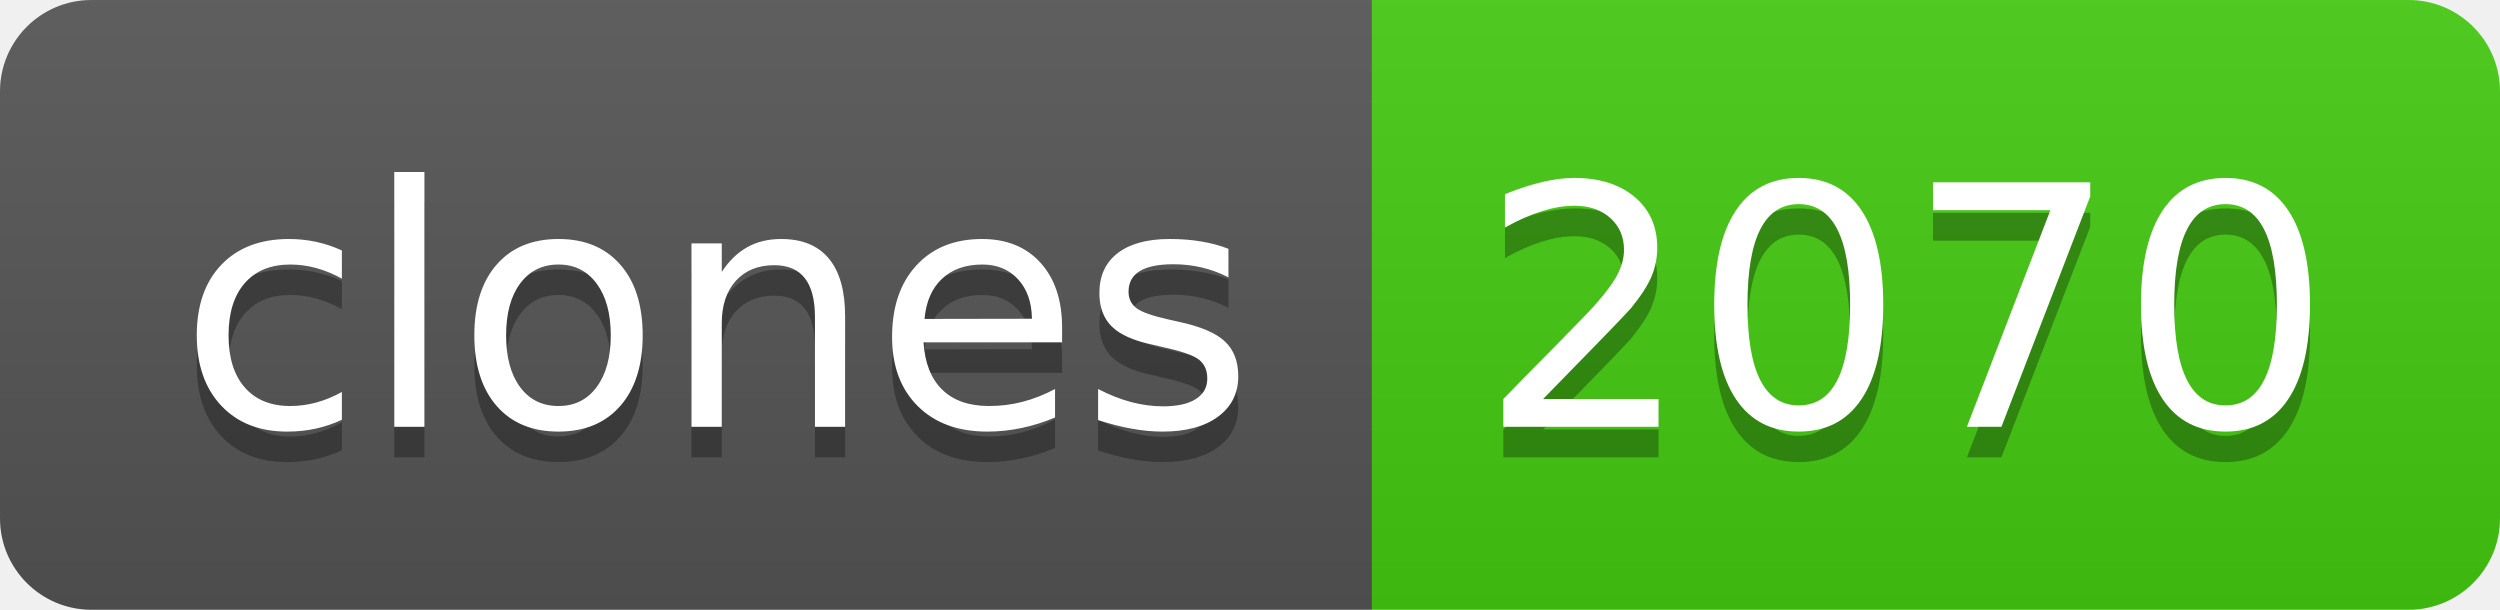
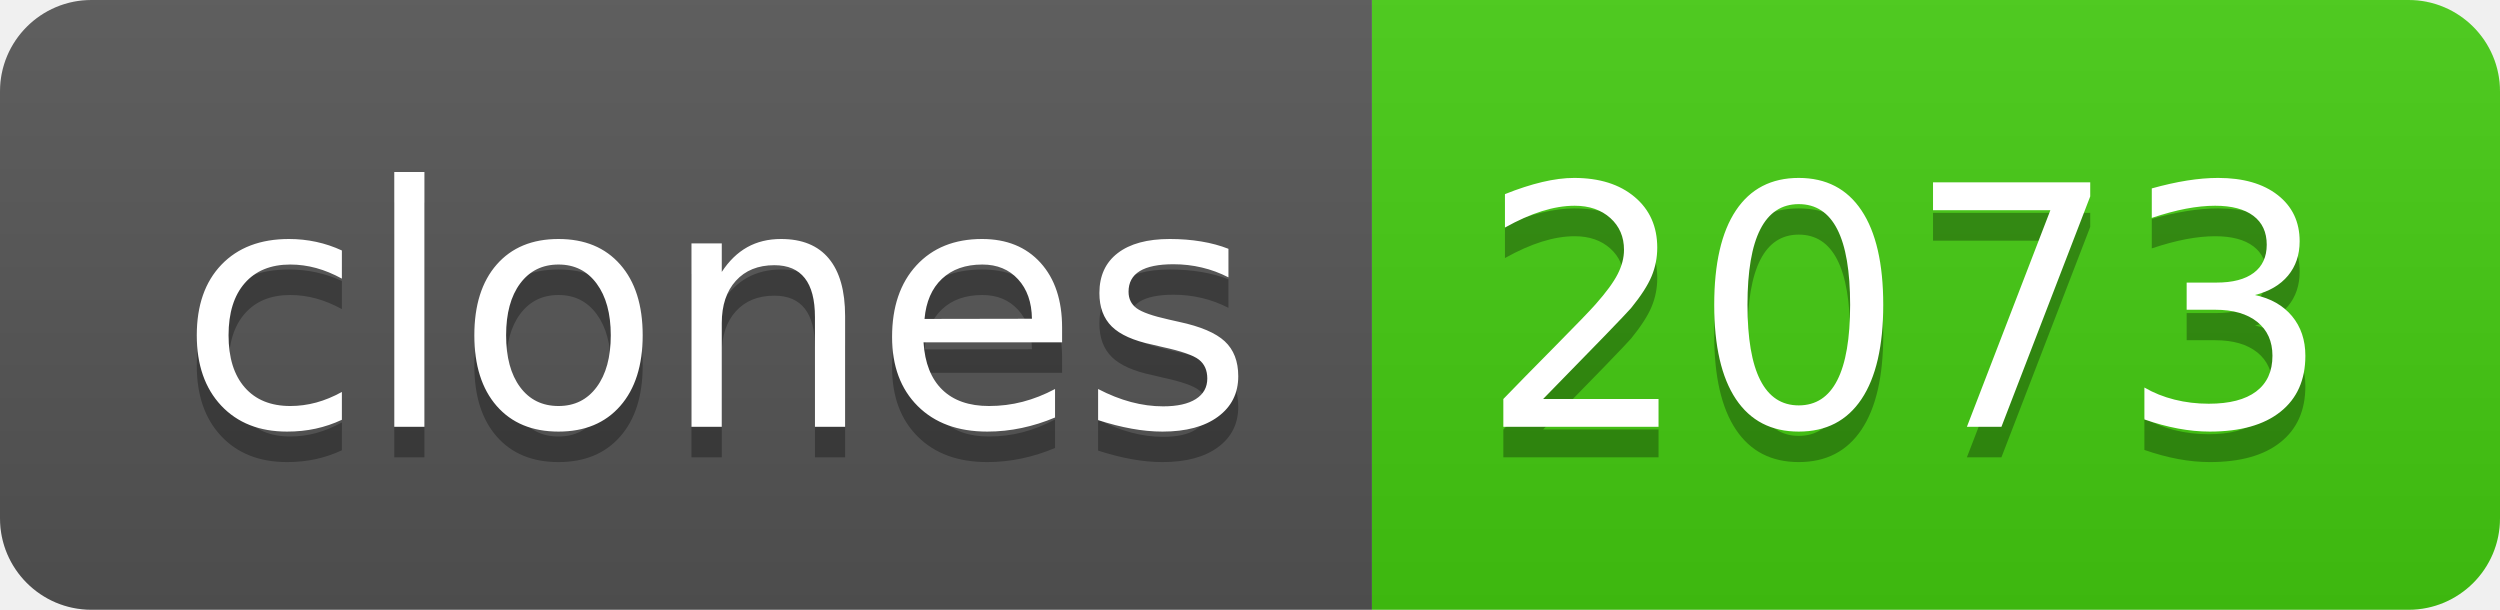
- <svg xmlns="http://www.w3.org/2000/svg" width="82" height="20" role="img" aria-label="clones: 2070">
+ <svg xmlns="http://www.w3.org/2000/svg" width="82" height="20" role="img" aria-label="clones: 2073">
  <linearGradient id="s" x2="0" y2="100%">
    <stop offset="0" stop-color="#bbb" stop-opacity=".1" />
    <stop offset="1" stop-opacity=".1" />
  </linearGradient>
  <clipPath id="r">
    <rect width="82" height="20" rx="3" fill="#fff" />
  </clipPath>
  <g clip-path="url(#r)">
    <rect width="45" height="20" fill="#555" />
    <rect x="45" width="37" height="20" fill="#4c1" />
    <rect width="82" height="20" fill="url(#s)" />
  </g>
  <g fill="#fff" text-anchor="middle" font-family="Verdana,Geneva,DejaVu Sans,sans-serif" text-rendering="geometricPrecision" font-size="110">
    <text aria-hidden="true" x="235" y="150" fill="#010101" fill-opacity=".3" transform="scale(.1)" textLength="350">clones</text>
    <text x="235" y="140" transform="scale(.1)" fill="#fff" textLength="350">clones</text>
-     <text aria-hidden="true" x="625" y="150" fill="#010101" fill-opacity=".3" transform="scale(.1)" textLength="270">2070</text>
-     <text x="625" y="140" transform="scale(.1)" fill="#fff" textLength="270">2070</text>
+     <text aria-hidden="true" x="625" y="150" fill="#010101" fill-opacity=".3" transform="scale(.1)" textLength="270">2073</text>
+     <text x="625" y="140" transform="scale(.1)" fill="#fff" textLength="270">2073</text>
  </g>
</svg>
